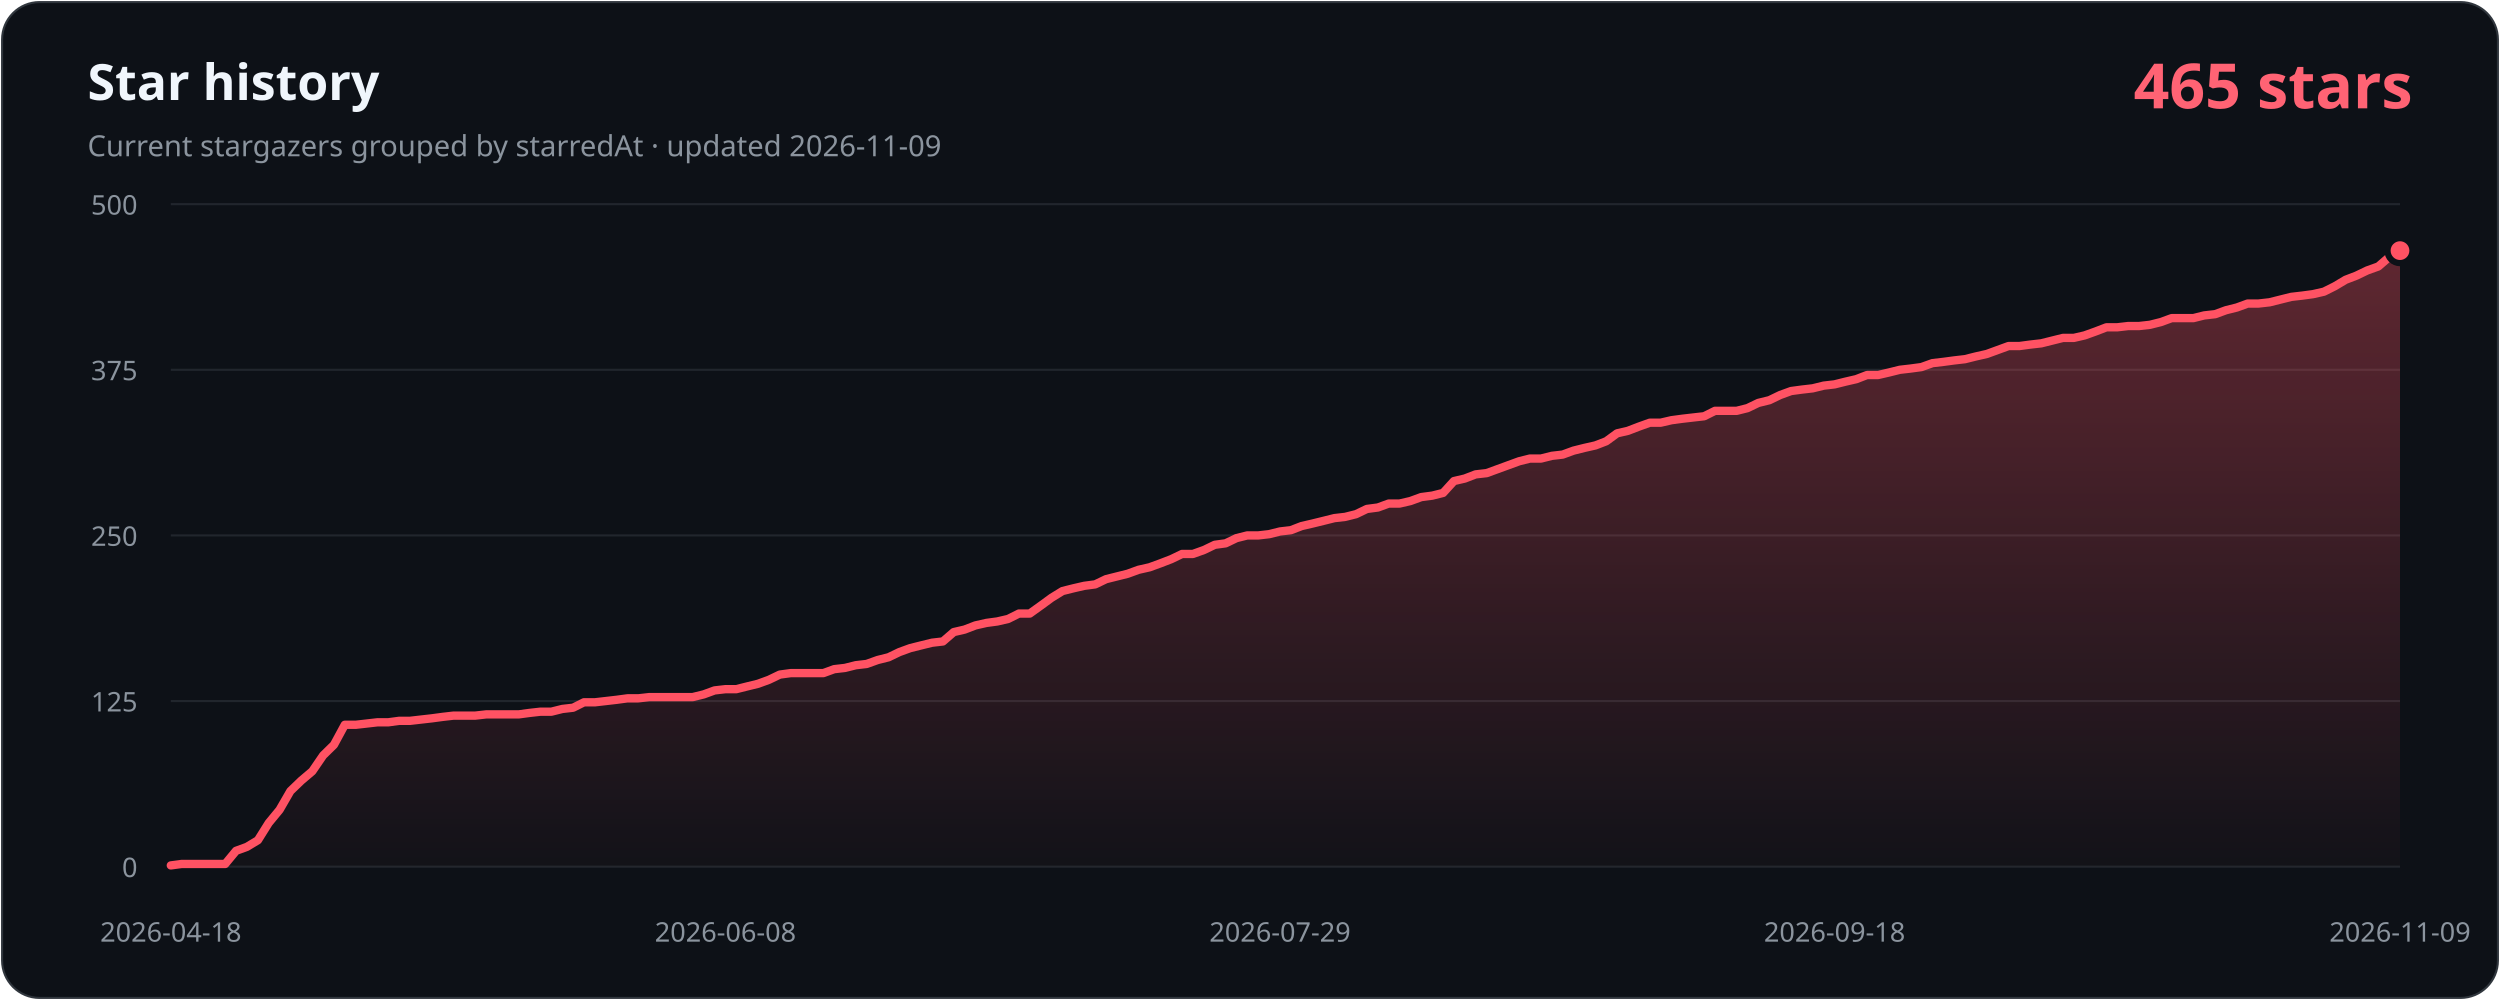
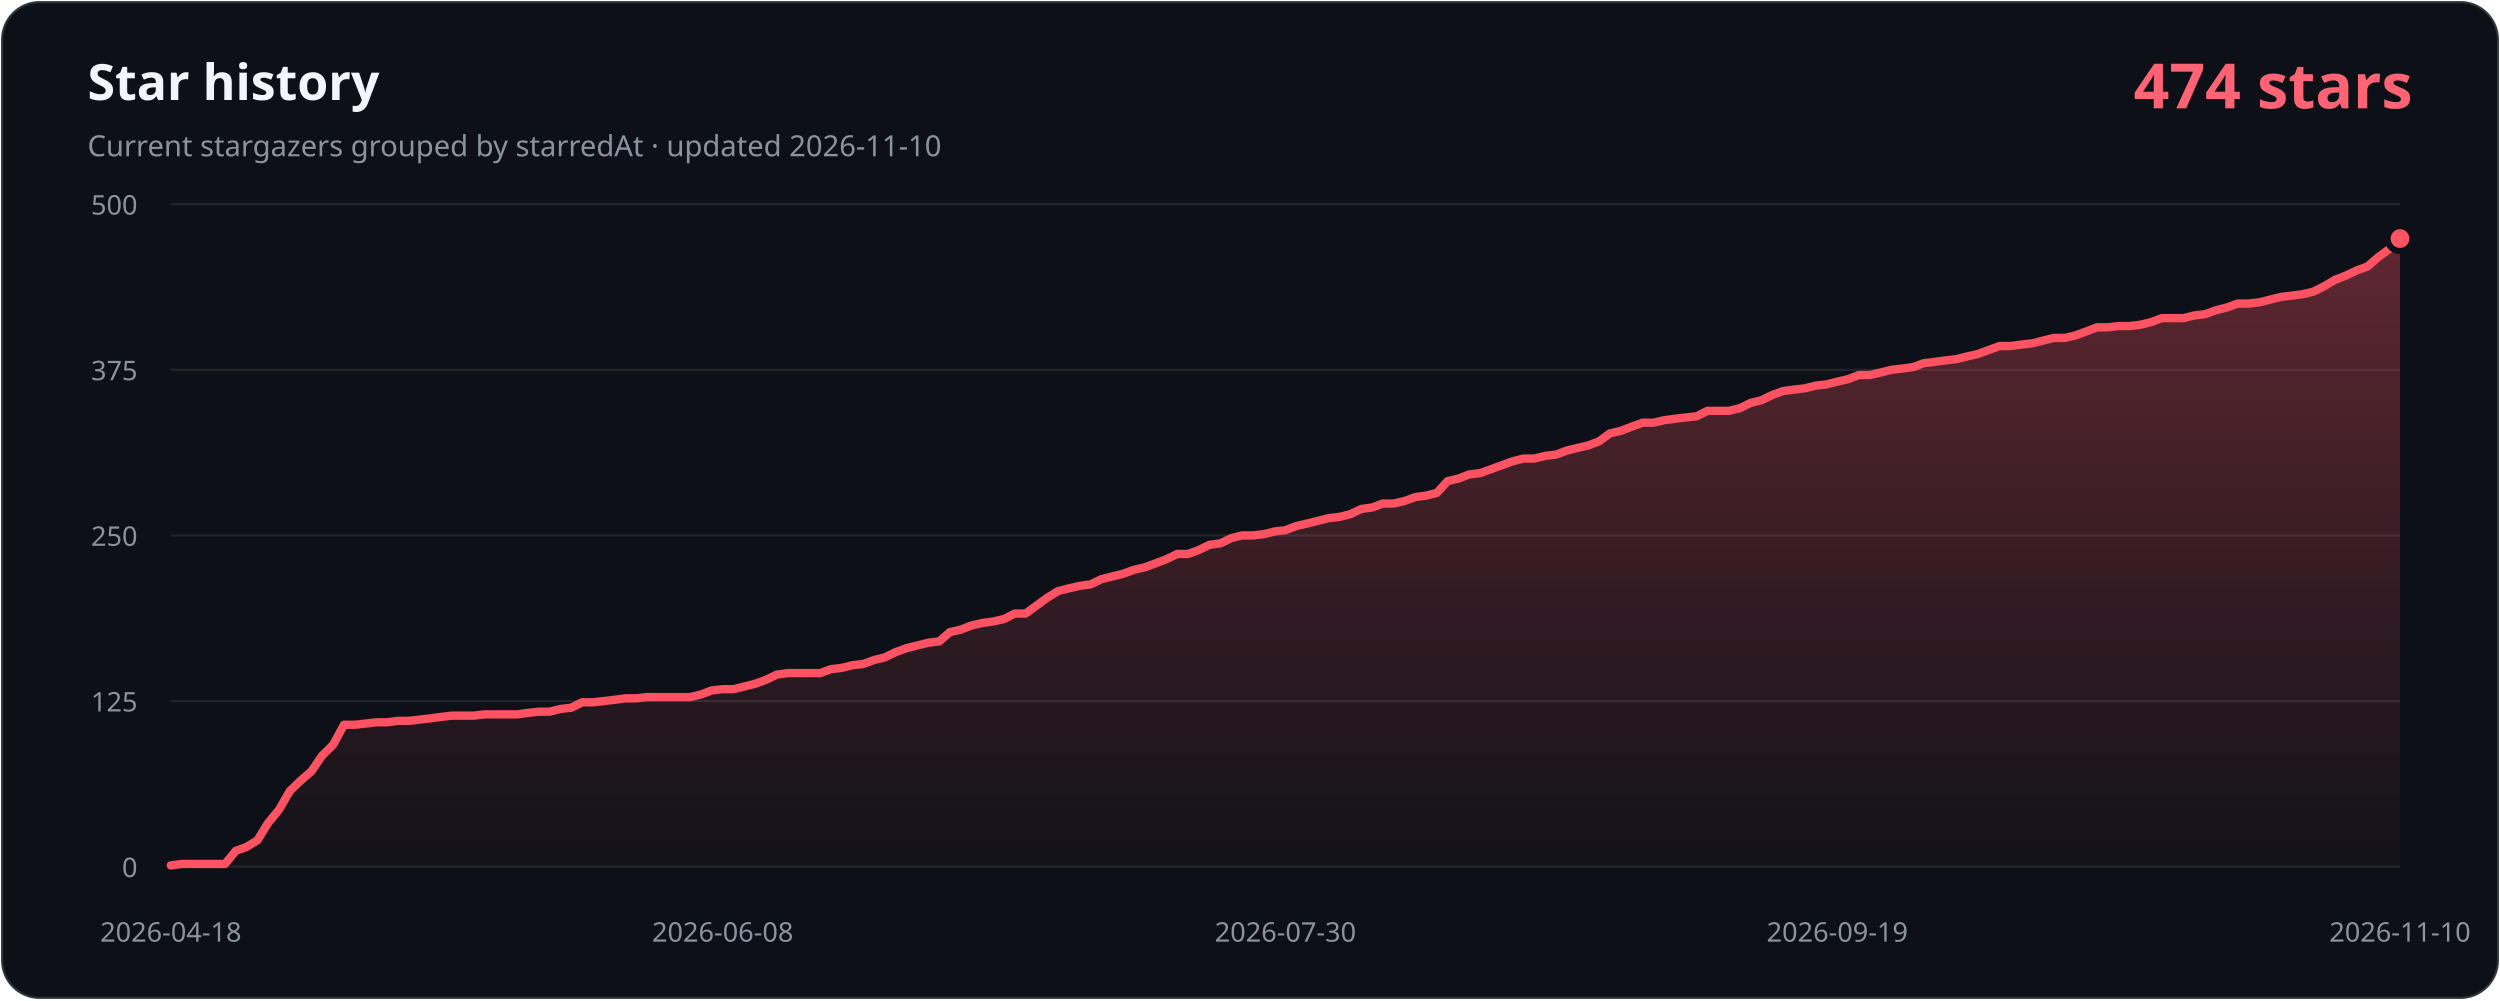
- <svg xmlns="http://www.w3.org/2000/svg" width="1200" height="480" viewBox="0 0 1200 480" role="img" aria-labelledby="title description" data-history-hash="77d8354547209cdffdcf">
+ <svg xmlns="http://www.w3.org/2000/svg" width="1200" height="480" viewBox="0 0 1200 480" role="img" aria-labelledby="title description" data-history-hash="8f0d1dfe55fbf252923c">
  <defs>
    <linearGradient id="area" x1="0" y1="0" x2="0" y2="1">
      <stop offset="0" stop-color="#ff5263" stop-opacity="0.34" />
      <stop offset="1" stop-color="#ff5263" stop-opacity="0.02" />
    </linearGradient>
  </defs>
  <rect x="1" y="1" width="1198" height="478" rx="18" fill="#0d1117" stroke="#30363d" />
  <text x="42" y="48" fill="#f0f6fc" font-family="Segoe UI, sans-serif" font-size="24" font-weight="700">Star history</text>
-   <text x="42" y="75" fill="#8b949e" font-family="Segoe UI, sans-serif" font-size="14">Current stargazers grouped by starredAt · updated 2026-11-09</text>
-   <text x="1158" y="52" fill="#ff6374" font-family="Segoe UI, sans-serif" font-size="30" font-weight="700" text-anchor="end">465 stars</text>
+   <text x="42" y="75" fill="#8b949e" font-family="Segoe UI, sans-serif" font-size="14">Current stargazers grouped by starredAt · updated 2026-11-10</text>
+   <text x="1158" y="52" fill="#ff6374" font-family="Segoe UI, sans-serif" font-size="30" font-weight="700" text-anchor="end">474 stars</text>
  <g font-family="Segoe UI, sans-serif" font-size="13">
    <line class="grid" x1="82" y1="416.0" x2="1152" y2="416.0" />
    <text class="axis" x="66" y="421.0" text-anchor="end">0</text>
    <line class="grid" x1="82" y1="336.5" x2="1152" y2="336.5" />
    <text class="axis" x="66" y="341.5" text-anchor="end">125</text>
    <line class="grid" x1="82" y1="257.0" x2="1152" y2="257.0" />
    <text class="axis" x="66" y="262.0" text-anchor="end">250</text>
    <line class="grid" x1="82" y1="177.5" x2="1152" y2="177.5" />
    <text class="axis" x="66" y="182.5" text-anchor="end">375</text>
    <line class="grid" x1="82" y1="98.0" x2="1152" y2="98.0" />
    <text class="axis" x="66" y="103.0" text-anchor="end">500</text>
    <text class="axis" x="82.0" y="452" text-anchor="middle">2026-04-18</text>
-     <text class="axis" x="348.2" y="452" text-anchor="middle">2026-06-08</text>
-     <text class="axis" x="614.4" y="452" text-anchor="middle">2026-07-29</text>
-     <text class="axis" x="880.6" y="452" text-anchor="middle">2026-09-18</text>
-     <text class="axis" x="1152.0" y="452" text-anchor="middle">2026-11-09</text>
+     <text class="axis" x="346.9" y="452" text-anchor="middle">2026-06-08</text>
+     <text class="axis" x="617.0" y="452" text-anchor="middle">2026-07-30</text>
+     <text class="axis" x="881.9" y="452" text-anchor="middle">2026-09-19</text>
+     <text class="axis" x="1152.0" y="452" text-anchor="middle">2026-11-10</text>
  </g>
-   <path d="M 82,416 L 82.0,415.4 L 87.2,414.7 L 92.4,414.7 L 97.7,414.7 L 102.9,414.7 L 108.1,414.7 L 113.3,408.4 L 118.5,406.5 L 123.8,403.3 L 129.0,395.0 L 134.2,388.7 L 139.4,379.7 L 144.6,374.7 L 149.9,370.2 L 155.1,362.6 L 160.3,357.5 L 165.5,347.9 L 170.7,347.9 L 176.0,347.3 L 181.2,346.7 L 186.4,346.7 L 191.6,346.0 L 196.8,346.0 L 202.0,345.4 L 207.3,344.8 L 212.5,344.1 L 217.7,343.5 L 222.9,343.5 L 228.1,343.5 L 233.4,342.9 L 238.6,342.9 L 243.8,342.9 L 249.0,342.9 L 254.2,342.2 L 259.5,341.6 L 264.7,341.6 L 269.9,340.3 L 275.1,339.7 L 280.3,337.1 L 285.6,337.1 L 290.8,336.5 L 296.0,335.9 L 301.2,335.2 L 306.4,335.2 L 311.7,334.6 L 316.9,334.6 L 322.1,334.6 L 327.3,334.6 L 332.5,334.6 L 337.8,333.3 L 343.0,331.4 L 348.2,330.8 L 353.4,330.8 L 358.6,329.5 L 363.9,328.2 L 369.1,326.3 L 374.3,323.8 L 379.5,323.1 L 384.7,323.1 L 390.0,323.1 L 395.2,323.1 L 400.4,321.2 L 405.6,320.6 L 410.8,319.3 L 416.0,318.7 L 421.3,316.8 L 426.5,315.5 L 431.7,313.0 L 436.9,311.1 L 442.1,309.8 L 447.4,308.5 L 452.6,307.9 L 457.8,303.4 L 463.0,302.2 L 468.2,300.2 L 473.5,299.0 L 478.7,298.3 L 483.9,297.1 L 489.1,294.5 L 494.3,294.5 L 499.6,290.7 L 504.8,286.9 L 510.0,283.7 L 515.2,282.4 L 520.4,281.2 L 525.7,280.5 L 530.9,278.0 L 536.1,276.7 L 541.3,275.4 L 546.5,273.5 L 551.8,272.3 L 557.0,270.4 L 562.2,268.4 L 567.4,265.9 L 572.6,265.9 L 577.9,264.0 L 583.1,261.5 L 588.3,260.8 L 593.5,258.3 L 598.7,257.0 L 604.0,257.0 L 609.2,256.4 L 614.4,255.1 L 619.6,254.5 L 624.8,252.5 L 630.0,251.3 L 635.3,250.0 L 640.5,248.7 L 645.7,248.1 L 650.9,246.8 L 656.1,244.3 L 661.4,243.6 L 666.6,241.7 L 671.8,241.7 L 677.0,240.5 L 682.2,238.6 L 687.5,237.9 L 692.7,236.6 L 697.9,230.9 L 703.1,229.7 L 708.3,227.7 L 713.6,227.1 L 718.8,225.2 L 724.0,223.3 L 729.2,221.4 L 734.4,220.1 L 739.7,220.1 L 744.9,218.8 L 750.1,218.2 L 755.3,216.3 L 760.5,215.0 L 765.8,213.8 L 771.0,211.8 L 776.2,208.0 L 781.4,206.8 L 786.6,204.8 L 791.9,202.9 L 797.1,202.9 L 802.3,201.7 L 807.5,201.0 L 812.7,200.4 L 818.0,199.8 L 823.2,197.2 L 828.4,197.2 L 833.6,197.2 L 838.8,195.9 L 844.0,193.4 L 849.3,192.1 L 854.5,189.6 L 859.7,187.7 L 864.9,187.0 L 870.1,186.4 L 875.4,185.1 L 880.6,184.5 L 885.8,183.2 L 891.0,182.0 L 896.2,180.0 L 901.5,180.0 L 906.7,178.8 L 911.9,177.5 L 917.1,176.9 L 922.3,176.2 L 927.6,174.3 L 932.8,173.7 L 938.0,173.0 L 943.2,172.4 L 948.4,171.1 L 953.7,169.9 L 958.9,168.0 L 964.1,166.1 L 969.3,166.1 L 974.5,165.4 L 979.8,164.8 L 985.0,163.5 L 990.2,162.2 L 995.4,162.2 L 1000.6,161.0 L 1005.9,159.1 L 1011.1,157.1 L 1016.3,157.1 L 1021.5,156.5 L 1026.7,156.5 L 1032.0,155.9 L 1037.2,154.6 L 1042.4,152.7 L 1047.6,152.7 L 1052.8,152.7 L 1058.0,151.4 L 1063.3,150.8 L 1068.5,148.9 L 1073.7,147.6 L 1078.9,145.7 L 1084.1,145.7 L 1089.4,145.1 L 1094.6,143.8 L 1099.8,142.5 L 1105.0,141.9 L 1110.2,141.2 L 1115.5,140.0 L 1120.7,137.4 L 1125.9,134.3 L 1131.1,132.3 L 1136.3,129.8 L 1141.6,127.9 L 1146.8,123.4 L 1152.0,120.3 L 1152,416 Z" fill="url(#area)" />
-   <polyline points="82.0,415.4 87.2,414.7 92.4,414.7 97.7,414.7 102.9,414.7 108.1,414.7 113.3,408.4 118.5,406.5 123.8,403.3 129.0,395.0 134.2,388.7 139.4,379.7 144.6,374.7 149.9,370.2 155.1,362.6 160.3,357.5 165.5,347.9 170.7,347.9 176.0,347.3 181.2,346.7 186.4,346.7 191.6,346.0 196.8,346.0 202.0,345.4 207.3,344.8 212.5,344.1 217.7,343.5 222.9,343.5 228.1,343.5 233.4,342.9 238.6,342.9 243.8,342.9 249.0,342.9 254.2,342.2 259.5,341.6 264.7,341.6 269.9,340.3 275.1,339.7 280.3,337.1 285.6,337.1 290.8,336.5 296.0,335.9 301.2,335.2 306.4,335.2 311.7,334.6 316.9,334.6 322.1,334.6 327.3,334.6 332.5,334.6 337.8,333.3 343.0,331.4 348.2,330.8 353.4,330.8 358.6,329.5 363.9,328.2 369.1,326.3 374.3,323.8 379.5,323.1 384.7,323.1 390.0,323.1 395.2,323.1 400.4,321.2 405.6,320.6 410.8,319.3 416.0,318.7 421.3,316.8 426.5,315.5 431.7,313.0 436.9,311.1 442.1,309.8 447.4,308.5 452.6,307.9 457.8,303.4 463.0,302.2 468.2,300.2 473.5,299.0 478.7,298.3 483.9,297.1 489.1,294.5 494.3,294.5 499.6,290.7 504.8,286.9 510.0,283.7 515.2,282.4 520.4,281.2 525.7,280.5 530.9,278.0 536.1,276.7 541.3,275.4 546.5,273.5 551.8,272.3 557.0,270.4 562.2,268.4 567.4,265.9 572.6,265.9 577.9,264.0 583.1,261.5 588.3,260.8 593.5,258.3 598.7,257.0 604.0,257.0 609.2,256.4 614.4,255.1 619.6,254.5 624.8,252.5 630.0,251.3 635.3,250.0 640.5,248.7 645.7,248.1 650.9,246.8 656.1,244.3 661.4,243.6 666.6,241.7 671.8,241.7 677.0,240.5 682.2,238.6 687.5,237.9 692.7,236.6 697.9,230.9 703.1,229.7 708.3,227.7 713.6,227.1 718.8,225.2 724.0,223.3 729.2,221.4 734.4,220.1 739.7,220.1 744.9,218.8 750.1,218.2 755.3,216.3 760.5,215.0 765.8,213.8 771.0,211.8 776.2,208.0 781.4,206.8 786.6,204.8 791.9,202.9 797.1,202.9 802.3,201.7 807.5,201.0 812.7,200.4 818.0,199.8 823.2,197.2 828.4,197.2 833.6,197.2 838.8,195.9 844.0,193.4 849.3,192.1 854.5,189.6 859.7,187.7 864.9,187.0 870.1,186.4 875.4,185.1 880.6,184.5 885.8,183.2 891.0,182.0 896.2,180.0 901.5,180.0 906.7,178.8 911.9,177.5 917.1,176.9 922.3,176.2 927.6,174.3 932.8,173.7 938.0,173.0 943.2,172.4 948.4,171.1 953.7,169.9 958.9,168.0 964.1,166.1 969.3,166.1 974.5,165.4 979.8,164.8 985.0,163.5 990.2,162.2 995.4,162.2 1000.6,161.0 1005.9,159.1 1011.1,157.1 1016.3,157.1 1021.5,156.5 1026.7,156.5 1032.0,155.9 1037.2,154.6 1042.4,152.7 1047.6,152.7 1052.8,152.7 1058.0,151.4 1063.3,150.8 1068.5,148.9 1073.7,147.6 1078.9,145.7 1084.1,145.7 1089.4,145.1 1094.6,143.8 1099.8,142.5 1105.0,141.9 1110.2,141.2 1115.5,140.0 1120.7,137.4 1125.9,134.3 1131.1,132.3 1136.3,129.8 1141.6,127.9 1146.8,123.4 1152.0,120.3" fill="none" stroke="#ff5263" stroke-width="4" stroke-linecap="round" stroke-linejoin="round" />
-   <circle cx="1152.0" cy="120.3" r="6" fill="#ff5263" stroke="#0d1117" stroke-width="3" />
+   <path d="M 82,416 L 82.0,415.4 L 87.2,414.7 L 92.4,414.7 L 97.6,414.7 L 102.8,414.7 L 108.0,414.7 L 113.2,408.4 L 118.4,406.5 L 123.6,403.3 L 128.7,395.0 L 133.9,388.7 L 139.1,379.7 L 144.3,374.7 L 149.5,370.2 L 154.7,362.6 L 159.9,357.5 L 165.1,347.9 L 170.3,347.9 L 175.5,347.3 L 180.7,346.7 L 185.9,346.7 L 191.1,346.0 L 196.3,346.0 L 201.5,345.4 L 206.7,344.8 L 211.9,344.1 L 217.0,343.5 L 222.2,343.5 L 227.4,343.5 L 232.6,342.9 L 237.8,342.9 L 243.0,342.9 L 248.2,342.9 L 253.4,342.2 L 258.6,341.6 L 263.8,341.6 L 269.0,340.3 L 274.2,339.7 L 279.4,337.1 L 284.6,337.1 L 289.8,336.5 L 295.0,335.9 L 300.2,335.2 L 305.3,335.2 L 310.5,334.6 L 315.7,334.6 L 320.9,334.6 L 326.1,334.6 L 331.3,334.6 L 336.5,333.3 L 341.7,331.4 L 346.9,330.8 L 352.1,330.8 L 357.3,329.5 L 362.5,328.2 L 367.7,326.3 L 372.9,323.8 L 378.1,323.1 L 383.3,323.1 L 388.5,323.1 L 393.7,323.1 L 398.8,321.2 L 404.0,320.6 L 409.2,319.3 L 414.4,318.7 L 419.6,316.8 L 424.8,315.5 L 430.0,313.0 L 435.2,311.1 L 440.4,309.8 L 445.6,308.5 L 450.8,307.9 L 456.0,303.4 L 461.2,302.2 L 466.4,300.2 L 471.6,299.0 L 476.8,298.3 L 482.0,297.1 L 487.1,294.5 L 492.3,294.5 L 497.5,290.7 L 502.7,286.9 L 507.9,283.7 L 513.1,282.4 L 518.3,281.2 L 523.5,280.5 L 528.7,278.0 L 533.9,276.7 L 539.1,275.4 L 544.3,273.5 L 549.5,272.3 L 554.7,270.4 L 559.9,268.4 L 565.1,265.9 L 570.3,265.9 L 575.4,264.0 L 580.6,261.5 L 585.8,260.8 L 591.0,258.3 L 596.2,257.0 L 601.4,257.0 L 606.6,256.4 L 611.8,255.1 L 617.0,254.5 L 622.2,252.5 L 627.4,251.3 L 632.6,250.0 L 637.8,248.7 L 643.0,248.1 L 648.2,246.8 L 653.4,244.3 L 658.6,243.6 L 663.7,241.7 L 668.9,241.7 L 674.1,240.5 L 679.3,238.6 L 684.5,237.9 L 689.7,236.6 L 694.9,230.9 L 700.1,229.7 L 705.3,227.7 L 710.5,227.1 L 715.7,225.2 L 720.9,223.3 L 726.1,221.4 L 731.3,220.1 L 736.5,220.1 L 741.7,218.8 L 746.9,218.2 L 752.0,216.3 L 757.2,215.0 L 762.4,213.8 L 767.6,211.8 L 772.8,208.0 L 778.0,206.8 L 783.2,204.8 L 788.4,202.9 L 793.6,202.9 L 798.8,201.7 L 804.0,201.0 L 809.2,200.4 L 814.4,199.8 L 819.6,197.2 L 824.8,197.2 L 830.0,197.2 L 835.2,195.9 L 840.3,193.4 L 845.5,192.1 L 850.7,189.6 L 855.9,187.7 L 861.1,187.0 L 866.3,186.4 L 871.5,185.1 L 876.7,184.5 L 881.9,183.2 L 887.1,182.0 L 892.3,180.0 L 897.5,180.0 L 902.7,178.8 L 907.9,177.5 L 913.1,176.9 L 918.3,176.2 L 923.5,174.3 L 928.7,173.7 L 933.8,173.0 L 939.0,172.4 L 944.2,171.1 L 949.4,169.9 L 954.6,168.0 L 959.8,166.1 L 965.0,166.1 L 970.2,165.4 L 975.4,164.8 L 980.6,163.5 L 985.8,162.2 L 991.0,162.2 L 996.2,161.0 L 1001.4,159.1 L 1006.6,157.1 L 1011.8,157.1 L 1017.0,156.5 L 1022.1,156.5 L 1027.3,155.9 L 1032.5,154.6 L 1037.7,152.7 L 1042.9,152.7 L 1048.1,152.7 L 1053.3,151.4 L 1058.5,150.8 L 1063.7,148.9 L 1068.9,147.6 L 1074.1,145.7 L 1079.3,145.7 L 1084.5,145.1 L 1089.7,143.8 L 1094.9,142.5 L 1100.1,141.9 L 1105.3,141.2 L 1110.4,140.0 L 1115.6,137.4 L 1120.8,134.3 L 1126.0,132.3 L 1131.2,129.8 L 1136.4,127.9 L 1141.6,123.4 L 1146.8,119.6 L 1152.0,114.5 L 1152,416 Z" fill="url(#area)" />
+   <polyline points="82.0,415.4 87.2,414.7 92.4,414.7 97.6,414.7 102.8,414.7 108.0,414.7 113.2,408.4 118.4,406.5 123.6,403.3 128.7,395.0 133.9,388.7 139.1,379.7 144.3,374.7 149.5,370.2 154.7,362.6 159.9,357.5 165.1,347.9 170.3,347.9 175.5,347.3 180.7,346.7 185.9,346.7 191.1,346.0 196.3,346.0 201.5,345.4 206.7,344.8 211.9,344.1 217.0,343.5 222.2,343.5 227.4,343.5 232.6,342.9 237.8,342.9 243.0,342.9 248.2,342.9 253.4,342.2 258.6,341.6 263.8,341.6 269.0,340.3 274.2,339.7 279.4,337.1 284.6,337.1 289.8,336.5 295.0,335.9 300.2,335.2 305.3,335.2 310.5,334.6 315.7,334.6 320.9,334.6 326.1,334.6 331.3,334.6 336.5,333.3 341.7,331.4 346.9,330.8 352.1,330.8 357.3,329.5 362.5,328.2 367.7,326.3 372.9,323.8 378.1,323.1 383.3,323.1 388.5,323.1 393.7,323.1 398.8,321.2 404.0,320.6 409.2,319.3 414.4,318.7 419.6,316.8 424.8,315.5 430.0,313.0 435.2,311.1 440.4,309.8 445.6,308.5 450.8,307.9 456.0,303.4 461.2,302.2 466.4,300.2 471.6,299.0 476.8,298.3 482.0,297.1 487.1,294.5 492.3,294.5 497.5,290.7 502.7,286.9 507.9,283.7 513.1,282.4 518.3,281.2 523.5,280.5 528.7,278.0 533.9,276.7 539.1,275.4 544.3,273.5 549.5,272.3 554.7,270.4 559.9,268.4 565.1,265.9 570.3,265.9 575.4,264.0 580.6,261.5 585.8,260.8 591.0,258.3 596.2,257.0 601.4,257.0 606.6,256.4 611.8,255.1 617.0,254.5 622.2,252.5 627.4,251.3 632.6,250.0 637.8,248.7 643.0,248.1 648.2,246.8 653.4,244.3 658.6,243.6 663.7,241.7 668.9,241.7 674.1,240.5 679.3,238.6 684.5,237.9 689.7,236.6 694.9,230.9 700.1,229.7 705.3,227.7 710.5,227.1 715.7,225.2 720.9,223.3 726.1,221.4 731.3,220.1 736.5,220.1 741.7,218.8 746.9,218.2 752.0,216.3 757.2,215.0 762.4,213.8 767.6,211.8 772.8,208.0 778.0,206.8 783.2,204.8 788.4,202.9 793.6,202.9 798.8,201.7 804.0,201.0 809.2,200.4 814.4,199.8 819.6,197.2 824.8,197.2 830.0,197.2 835.2,195.9 840.3,193.4 845.5,192.1 850.7,189.6 855.9,187.7 861.1,187.0 866.3,186.4 871.5,185.1 876.7,184.5 881.9,183.2 887.1,182.0 892.3,180.0 897.5,180.0 902.7,178.8 907.9,177.5 913.1,176.9 918.3,176.2 923.5,174.3 928.7,173.7 933.8,173.0 939.0,172.4 944.2,171.1 949.4,169.9 954.6,168.0 959.8,166.1 965.0,166.1 970.2,165.4 975.4,164.8 980.6,163.5 985.8,162.2 991.0,162.2 996.2,161.0 1001.4,159.1 1006.6,157.1 1011.8,157.1 1017.0,156.5 1022.1,156.5 1027.3,155.9 1032.5,154.6 1037.7,152.7 1042.9,152.7 1048.1,152.7 1053.3,151.4 1058.5,150.8 1063.7,148.9 1068.9,147.6 1074.1,145.7 1079.3,145.7 1084.5,145.1 1089.7,143.8 1094.9,142.5 1100.1,141.9 1105.3,141.2 1110.4,140.0 1115.6,137.4 1120.8,134.3 1126.0,132.3 1131.2,129.8 1136.4,127.9 1141.6,123.4 1146.8,119.6 1152.0,114.5" fill="none" stroke="#ff5263" stroke-width="4" stroke-linecap="round" stroke-linejoin="round" />
+   <circle cx="1152.0" cy="114.5" r="6" fill="#ff5263" stroke="#0d1117" stroke-width="3" />
  <style>.grid{stroke:#21262d;stroke-width:1}.axis{fill:#8b949e}</style>
</svg>
